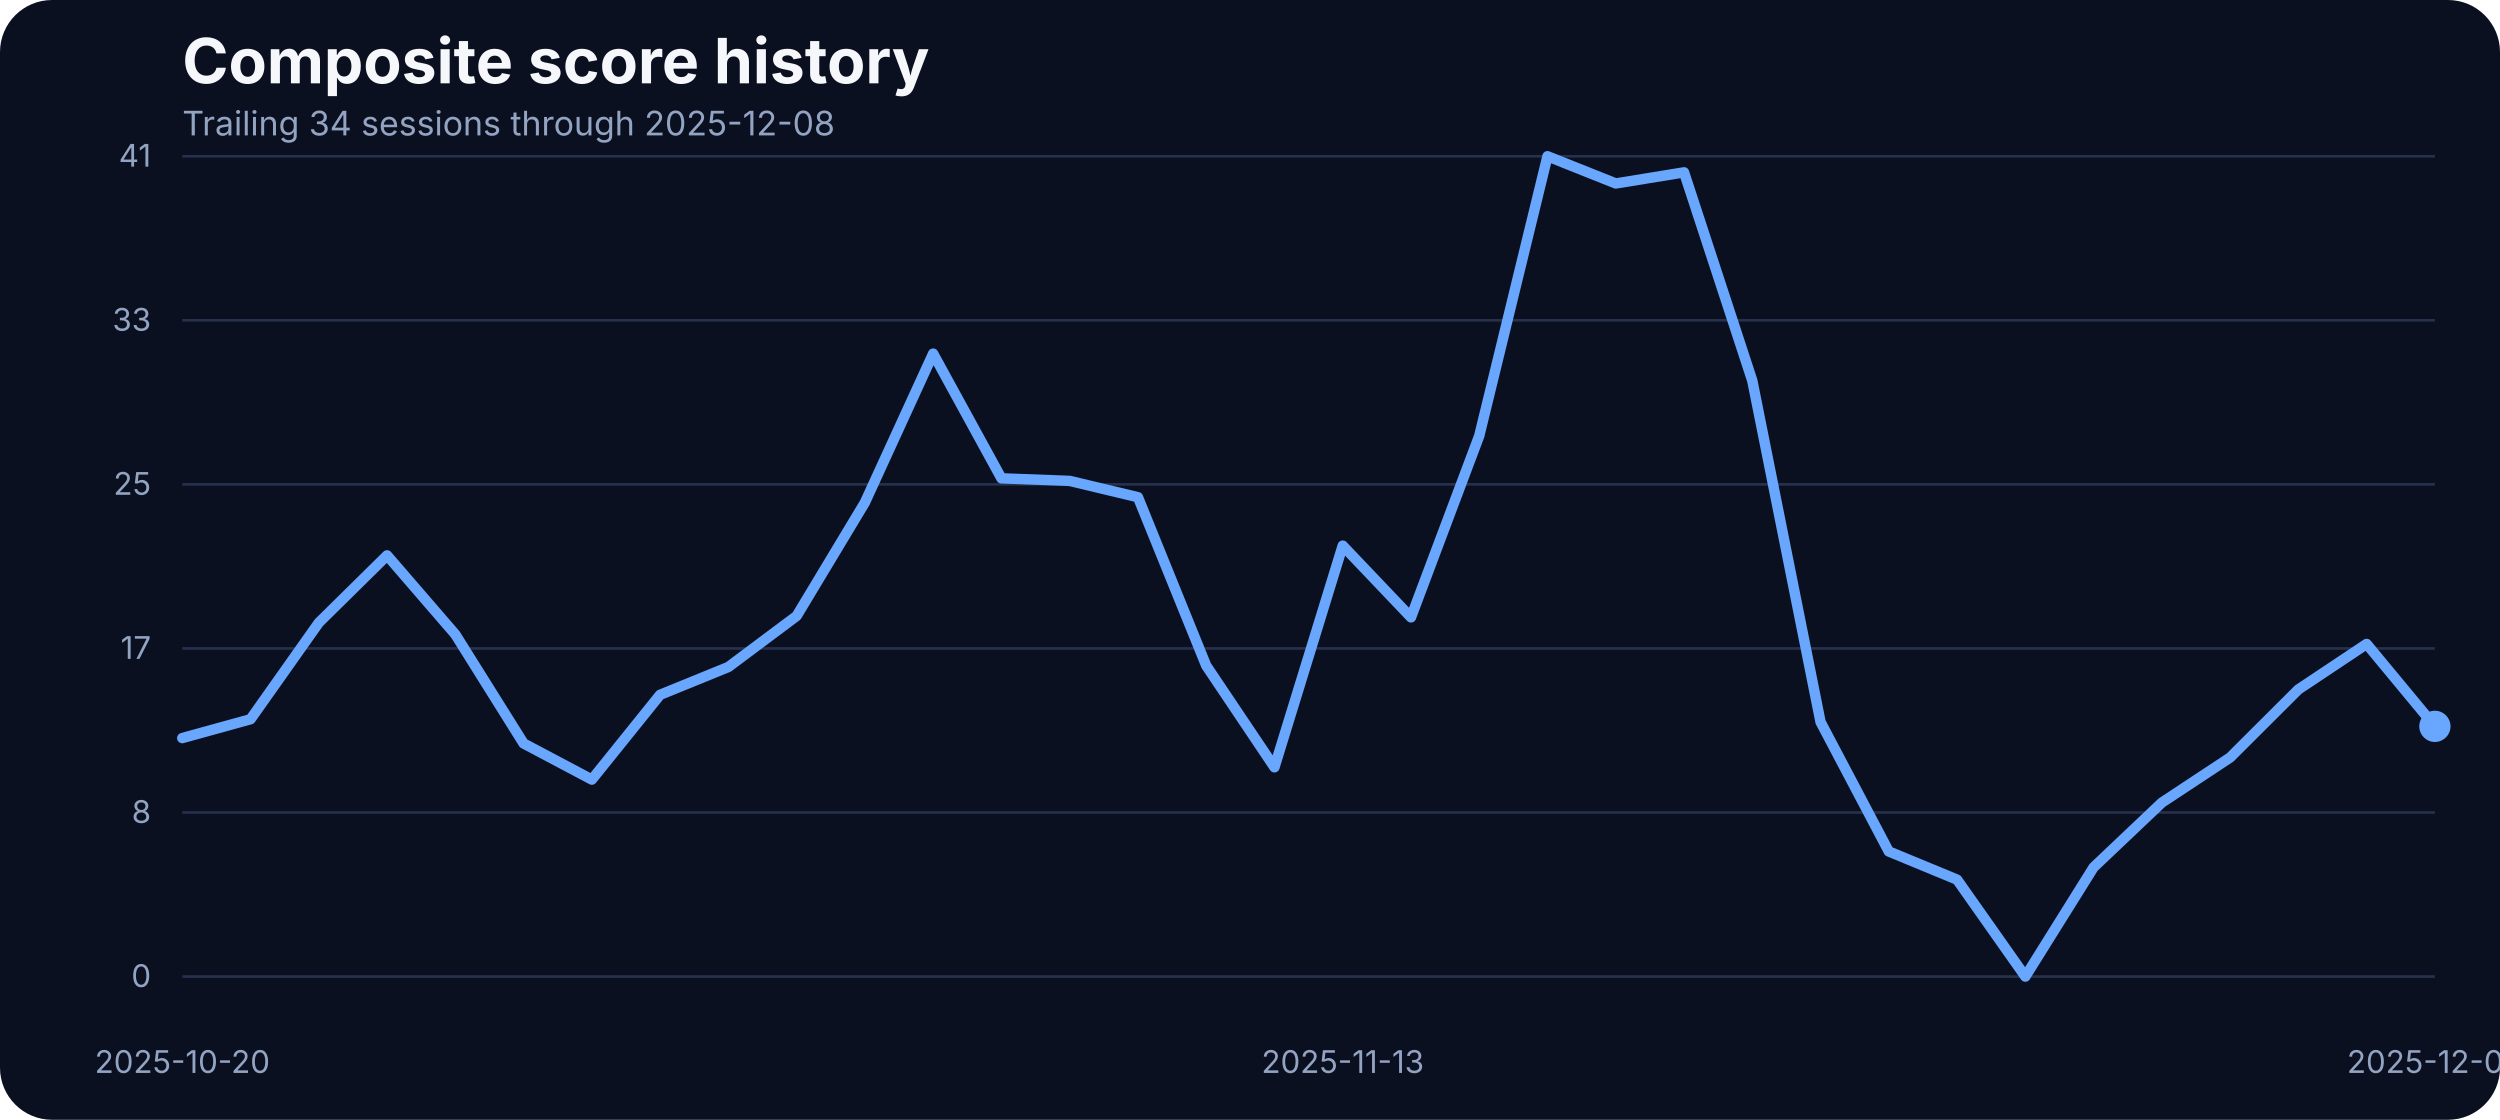
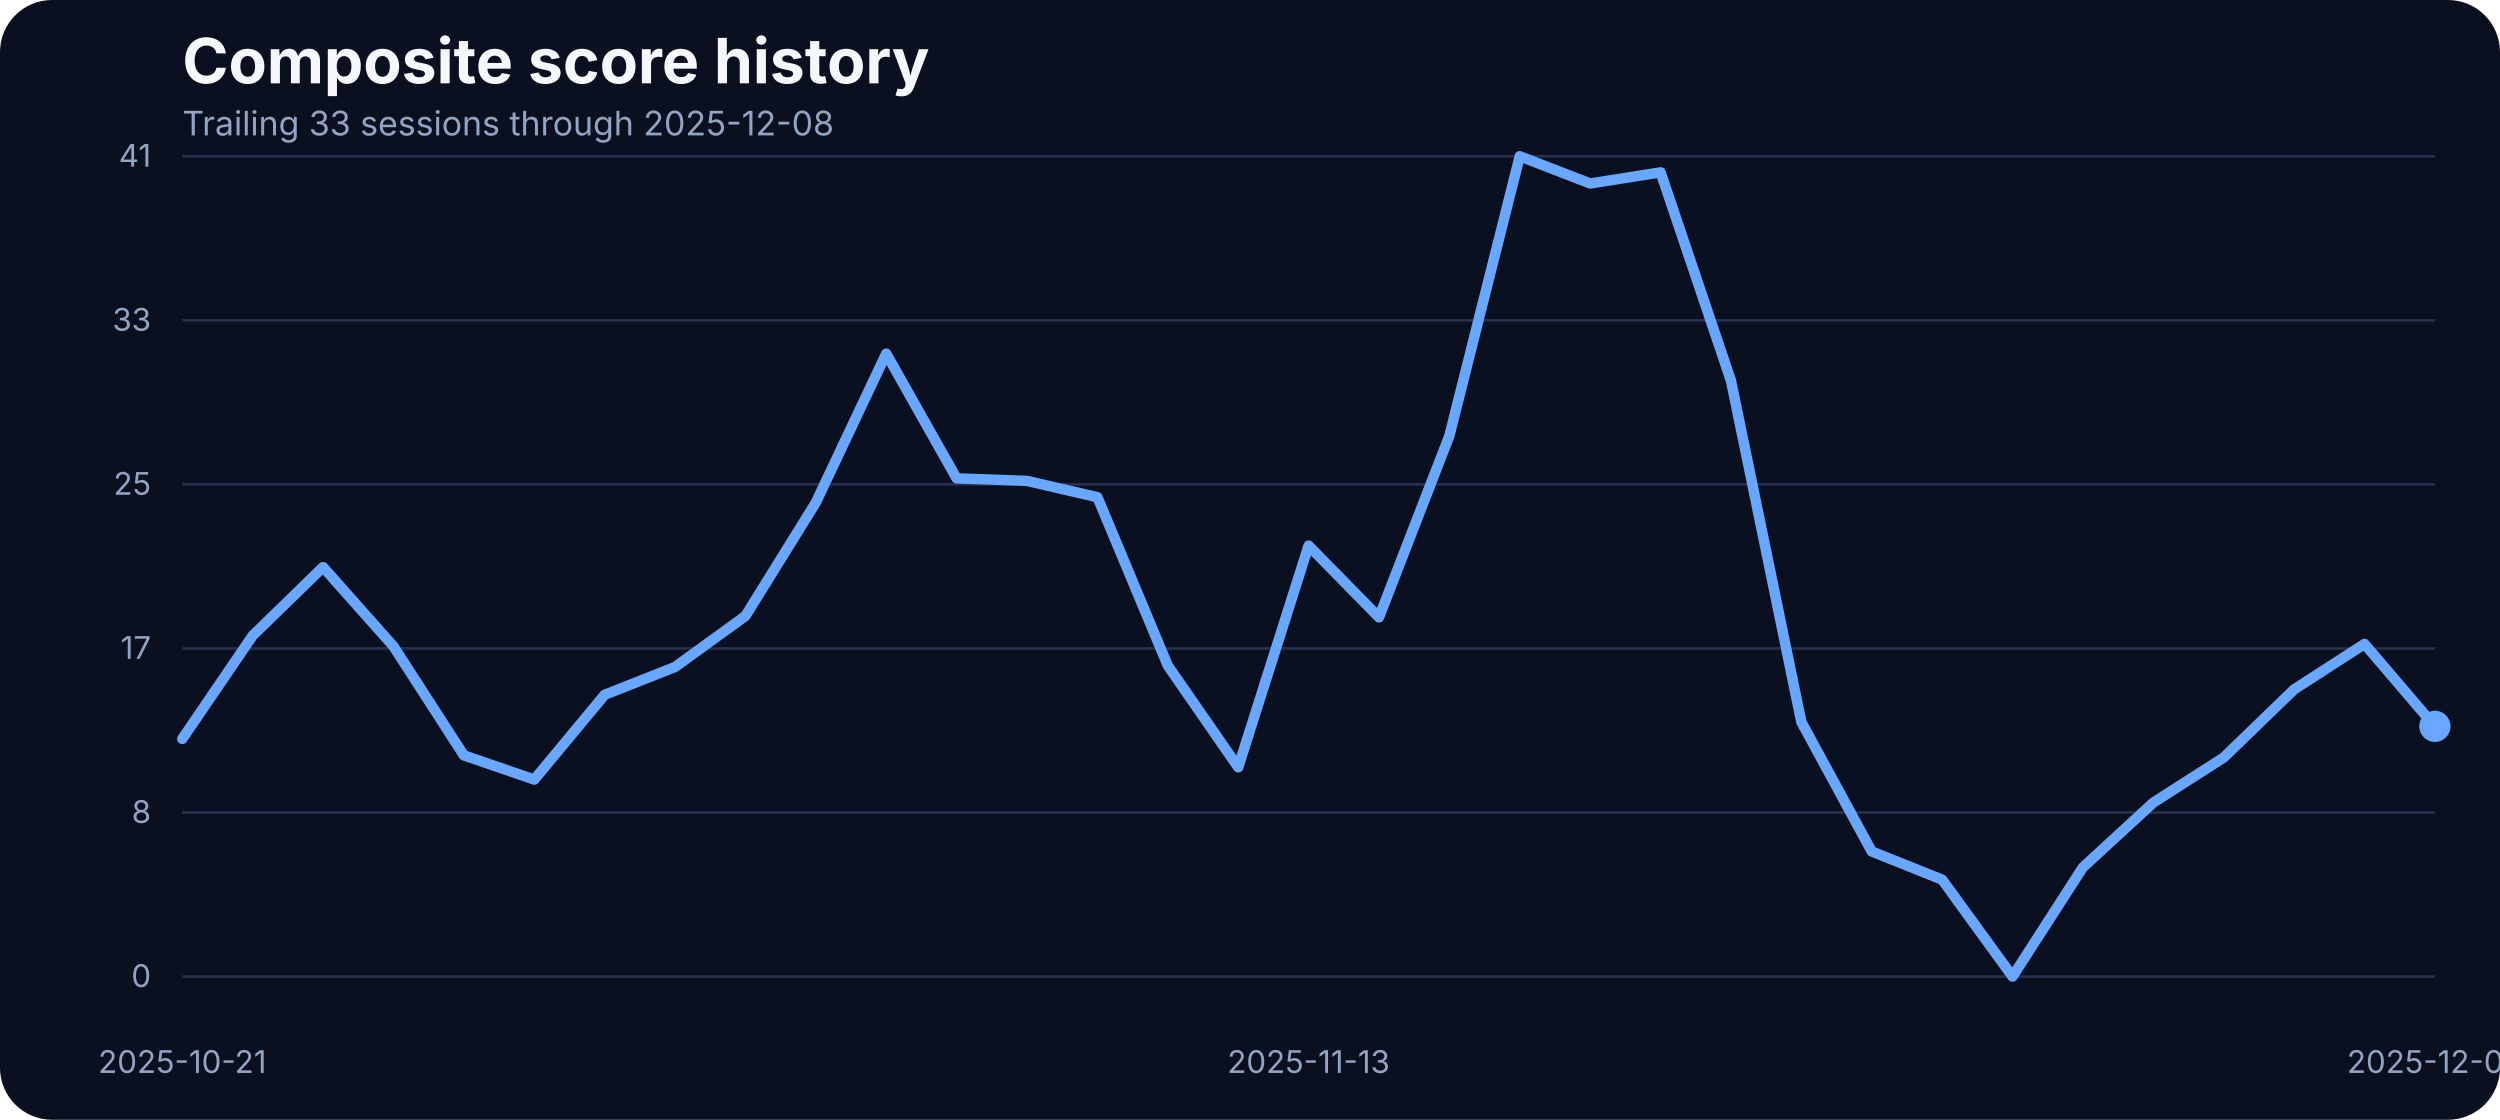
<svg xmlns="http://www.w3.org/2000/svg" width="960" height="430" viewBox="0 0 960 430" role="img" aria-label="Composite score history">
  <rect width="100%" height="100%" fill="#0b1020" rx="20" />
  <text x="70" y="32" fill="#f5f7fb" font-family="Inter, Arial, sans-serif" font-size="24" font-weight="700">Composite score history</text>
-   <text x="70" y="52" fill="#93a4c3" font-family="Inter, Arial, sans-serif" font-size="13">Trailing 34 sessions through 2025-12-08</text>
+   <text x="70" y="52" fill="#93a4c3" font-family="Inter, Arial, sans-serif" font-size="13">Trailing 33 sessions through 2025-12-08</text>
  <line x1="70" x2="935" y1="375.00" y2="375.00" stroke="#27314e" stroke-width="1" />
  <text x="58" y="379.00" text-anchor="end" fill="#93a4c3" font-family="Inter, Arial, sans-serif" font-size="12">0</text>
  <line x1="70" x2="935" y1="312.00" y2="312.00" stroke="#27314e" stroke-width="1" />
  <text x="58" y="316.00" text-anchor="end" fill="#93a4c3" font-family="Inter, Arial, sans-serif" font-size="12">8</text>
  <line x1="70" x2="935" y1="249.00" y2="249.00" stroke="#27314e" stroke-width="1" />
  <text x="58" y="253.00" text-anchor="end" fill="#93a4c3" font-family="Inter, Arial, sans-serif" font-size="12">17</text>
  <line x1="70" x2="935" y1="186.00" y2="186.00" stroke="#27314e" stroke-width="1" />
  <text x="58" y="190.00" text-anchor="end" fill="#93a4c3" font-family="Inter, Arial, sans-serif" font-size="12">25</text>
  <line x1="70" x2="935" y1="123.00" y2="123.00" stroke="#27314e" stroke-width="1" />
  <text x="58" y="127.00" text-anchor="end" fill="#93a4c3" font-family="Inter, Arial, sans-serif" font-size="12">33</text>
  <line x1="70" x2="935" y1="60.00" y2="60.00" stroke="#27314e" stroke-width="1" />
  <text x="58" y="64.00" text-anchor="end" fill="#93a4c3" font-family="Inter, Arial, sans-serif" font-size="12">41</text>
-   <text x="70.00" y="412" text-anchor="middle" fill="#93a4c3" font-family="Inter, Arial, sans-serif" font-size="12">2025-10-20</text>
-   <text x="515.61" y="412" text-anchor="middle" fill="#93a4c3" font-family="Inter, Arial, sans-serif" font-size="12">2025-11-13</text>
+   <text x="70.00" y="412" text-anchor="middle" fill="#93a4c3" font-family="Inter, Arial, sans-serif" font-size="12">2025-10-21</text>
+   <text x="502.50" y="412" text-anchor="middle" fill="#93a4c3" font-family="Inter, Arial, sans-serif" font-size="12">2025-11-13</text>
  <text x="935.00" y="412" text-anchor="middle" fill="#93a4c3" font-family="Inter, Arial, sans-serif" font-size="12">2025-12-08</text>
-   <path d="M 70.00 283.42 L 96.21 276.18 L 122.42 239.12 L 148.64 213.27 L 174.85 243.62 L 201.06 285.48 L 227.27 299.36 L 253.48 266.80 L 279.70 256.12 L 305.91 236.53 L 332.12 192.98 L 358.33 135.80 L 384.55 183.68 L 410.76 184.67 L 436.97 190.93 L 463.18 255.59 L 489.39 294.63 L 515.61 209.53 L 541.82 237.06 L 568.03 167.36 L 594.24 60.00 L 620.45 70.45 L 646.67 66.18 L 672.88 146.17 L 699.09 277.24 L 725.30 326.96 L 751.52 337.79 L 777.73 375.00 L 803.94 333.06 L 830.15 308.20 L 856.36 290.89 L 882.58 264.74 L 908.79 247.28 L 935.00 278.92" fill="none" stroke="#69a7ff" stroke-width="4" stroke-linecap="round" stroke-linejoin="round" />
+   <path d="M 70.00 283.73 L 97.03 244.07 L 124.06 217.77 L 151.09 248.19 L 178.12 290.05 L 205.16 299.36 L 232.19 266.80 L 259.22 256.12 L 286.25 236.53 L 313.28 192.98 L 340.31 135.80 L 367.34 183.68 L 394.38 184.67 L 421.41 190.93 L 448.44 255.59 L 475.47 294.63 L 502.50 209.53 L 529.53 237.06 L 556.56 167.36 L 583.59 60.00 L 610.62 70.45 L 637.66 66.18 L 664.69 146.17 L 691.72 277.24 L 718.75 326.96 L 745.78 337.79 L 772.81 375.00 L 799.84 333.06 L 826.88 308.20 L 853.91 290.89 L 880.94 264.74 L 907.97 247.28 L 935.00 278.92" fill="none" stroke="#69a7ff" stroke-width="4" stroke-linecap="round" stroke-linejoin="round" />
  <circle cx="935.00" cy="278.92" r="6" fill="#69a7ff" />
</svg>
